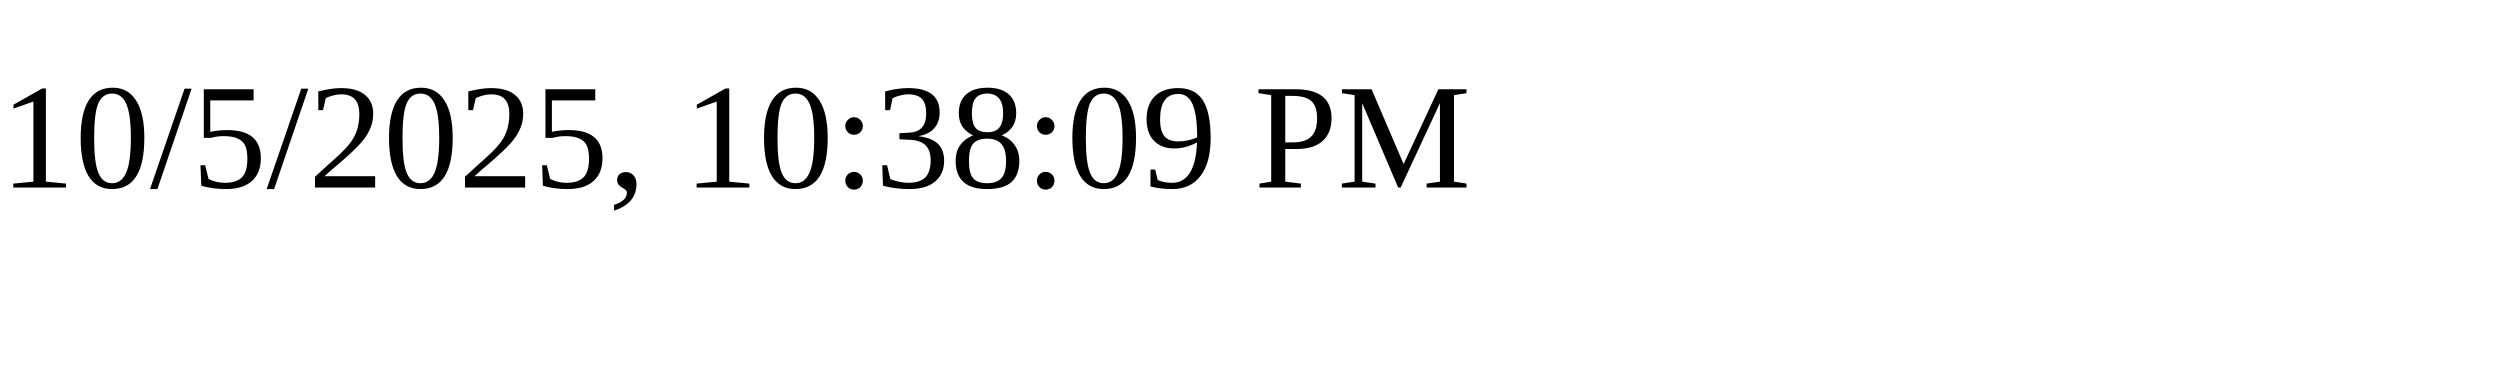
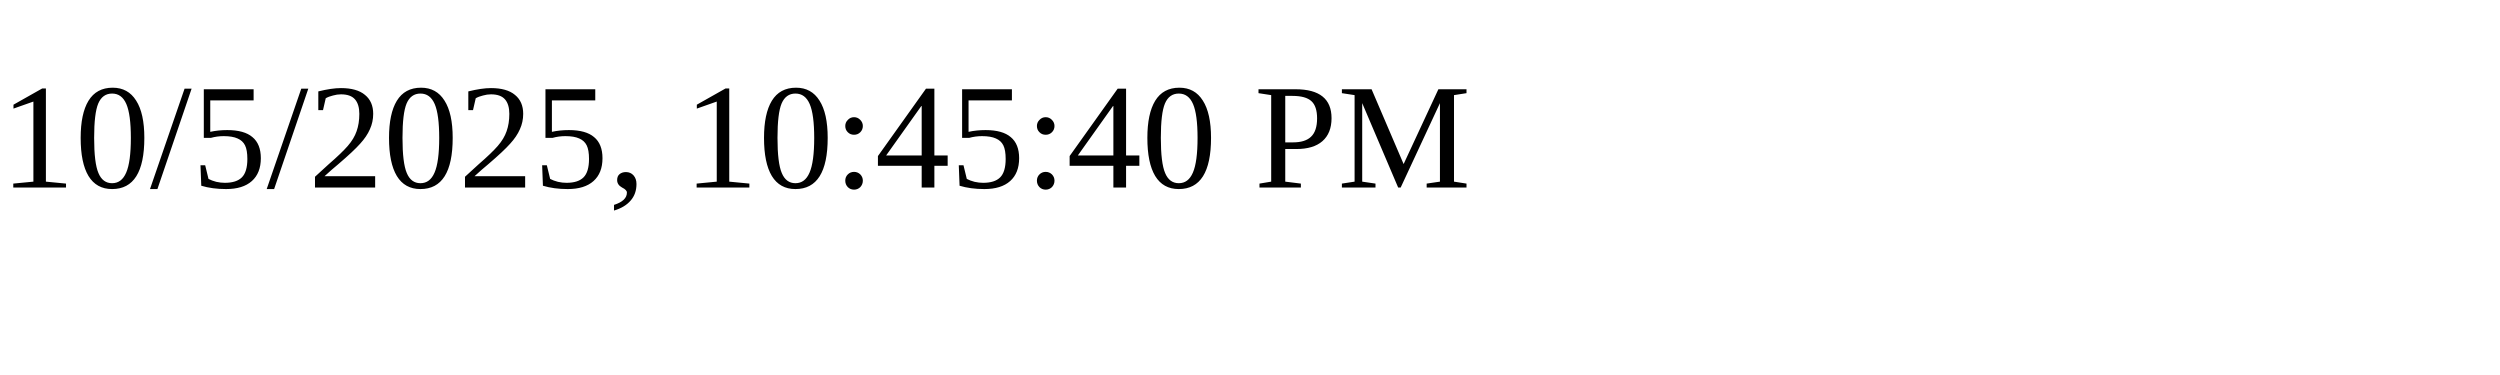
<svg xmlns="http://www.w3.org/2000/svg" height="30" width="200">
-   <text x="0" y="15">10/5/2025, 10:38:09 PM</text>
+   <text x="0" y="15">10/5/2025, 10:45:40 PM</text>
</svg>
